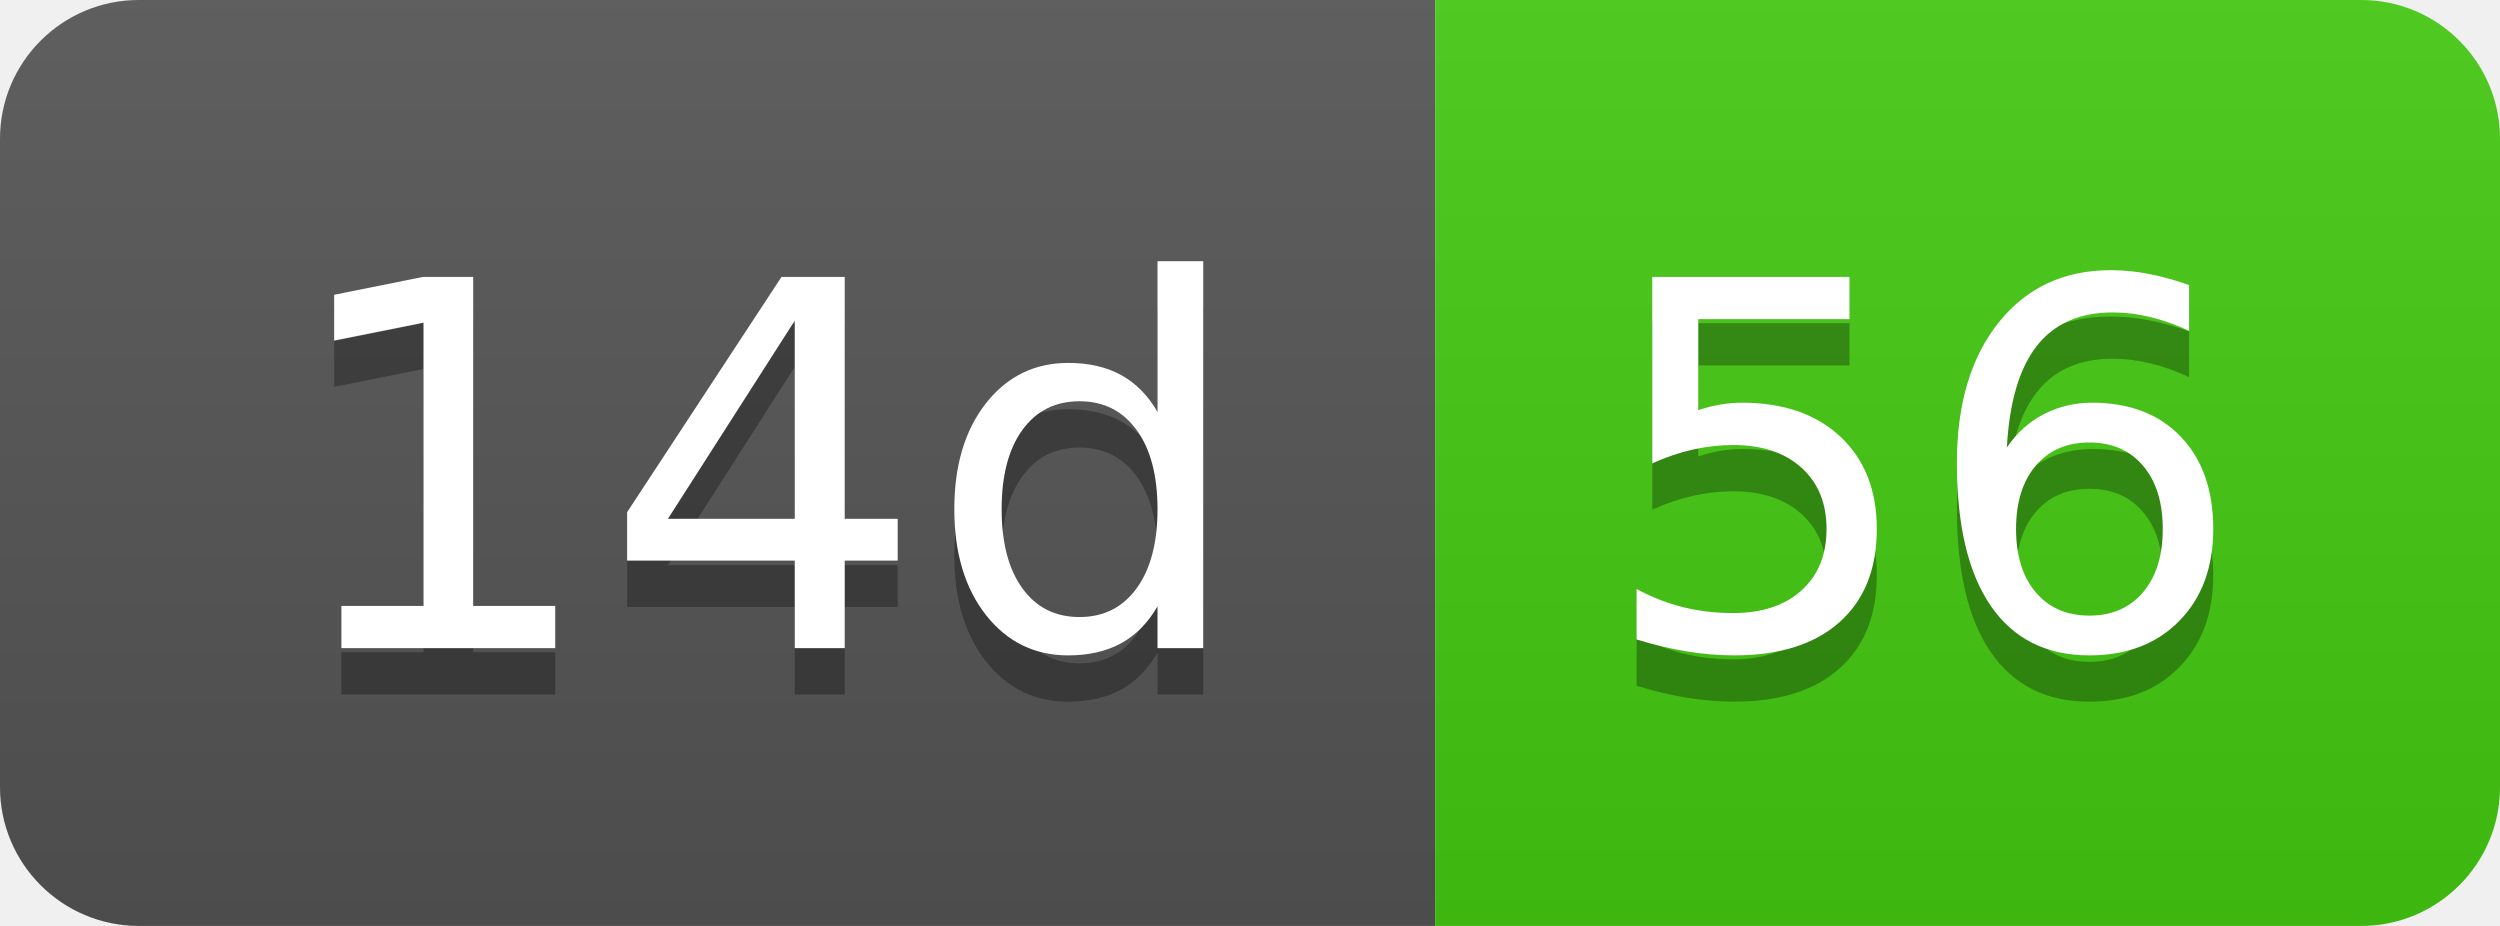
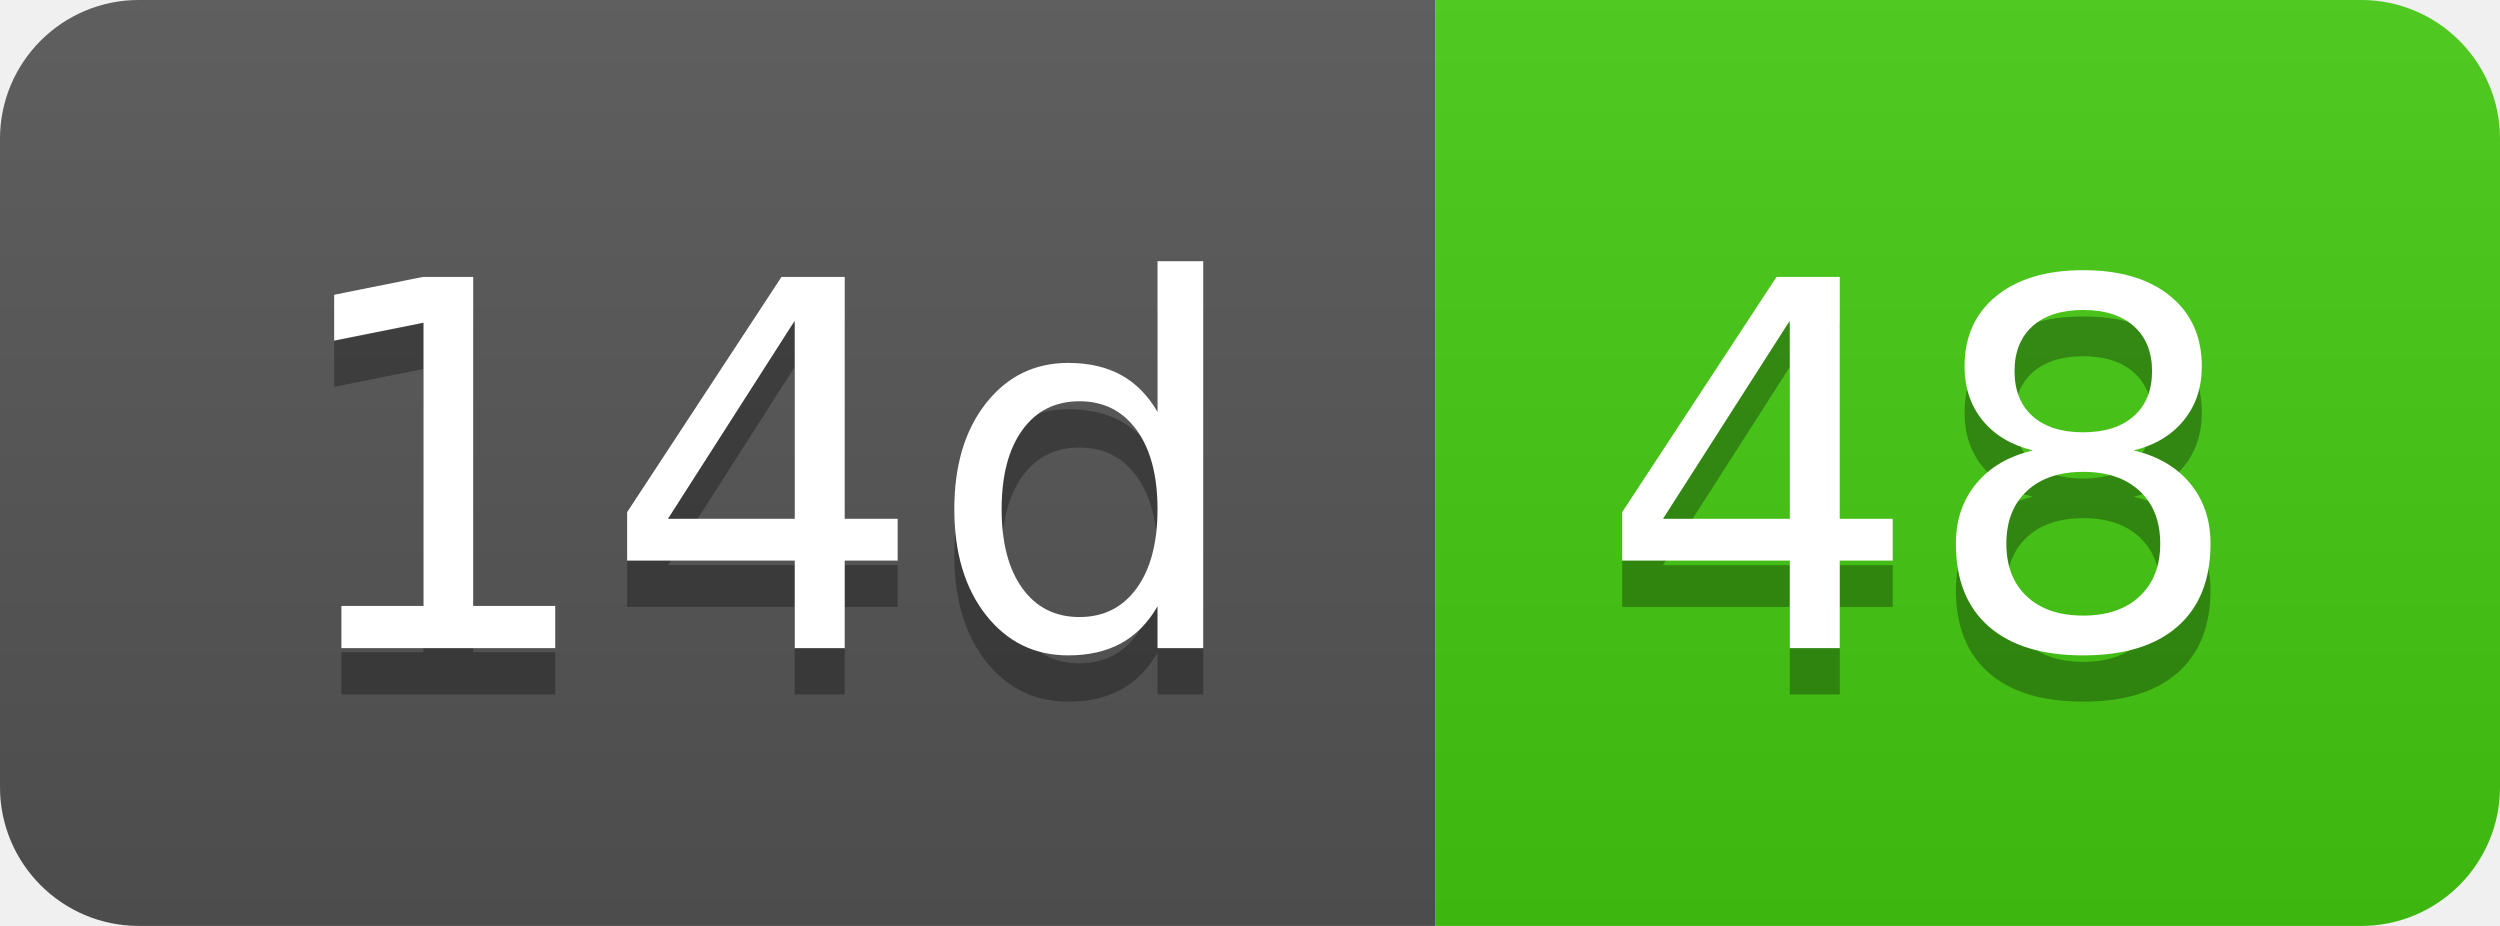
- <svg xmlns="http://www.w3.org/2000/svg" width="54" height="20" role="img" aria-label="14d: 56">
+ <svg xmlns="http://www.w3.org/2000/svg" width="54" height="20" role="img" aria-label="14d: 48">
  <linearGradient id="s" x2="0" y2="100%">
    <stop offset="0" stop-color="#bbb" stop-opacity=".1" />
    <stop offset="1" stop-opacity=".1" />
  </linearGradient>
  <clipPath id="r">
    <rect width="54" height="20" rx="3" fill="#fff" />
  </clipPath>
  <g clip-path="url(#r)">
    <rect width="31" height="20" fill="#555" />
    <rect x="31" width="23" height="20" fill="#4c1" />
    <rect width="54" height="20" fill="url(#s)" />
  </g>
  <g fill="#fff" text-anchor="middle" font-family="Verdana,Geneva,DejaVu Sans,sans-serif" text-rendering="geometricPrecision" font-size="110">
    <text aria-hidden="true" x="165" y="150" fill="#010101" fill-opacity=".3" transform="scale(.1)" textLength="210">14d</text>
    <text x="165" y="140" transform="scale(.1)" fill="#fff" textLength="210">14d</text>
-     <text aria-hidden="true" x="415" y="150" fill="#010101" fill-opacity=".3" transform="scale(.1)" textLength="130">56</text>
-     <text x="415" y="140" transform="scale(.1)" fill="#fff" textLength="130">56</text>
+     <text aria-hidden="true" x="415" y="150" fill="#010101" fill-opacity=".3" transform="scale(.1)" textLength="130">48</text>
+     <text x="415" y="140" transform="scale(.1)" fill="#fff" textLength="130">48</text>
  </g>
</svg>
